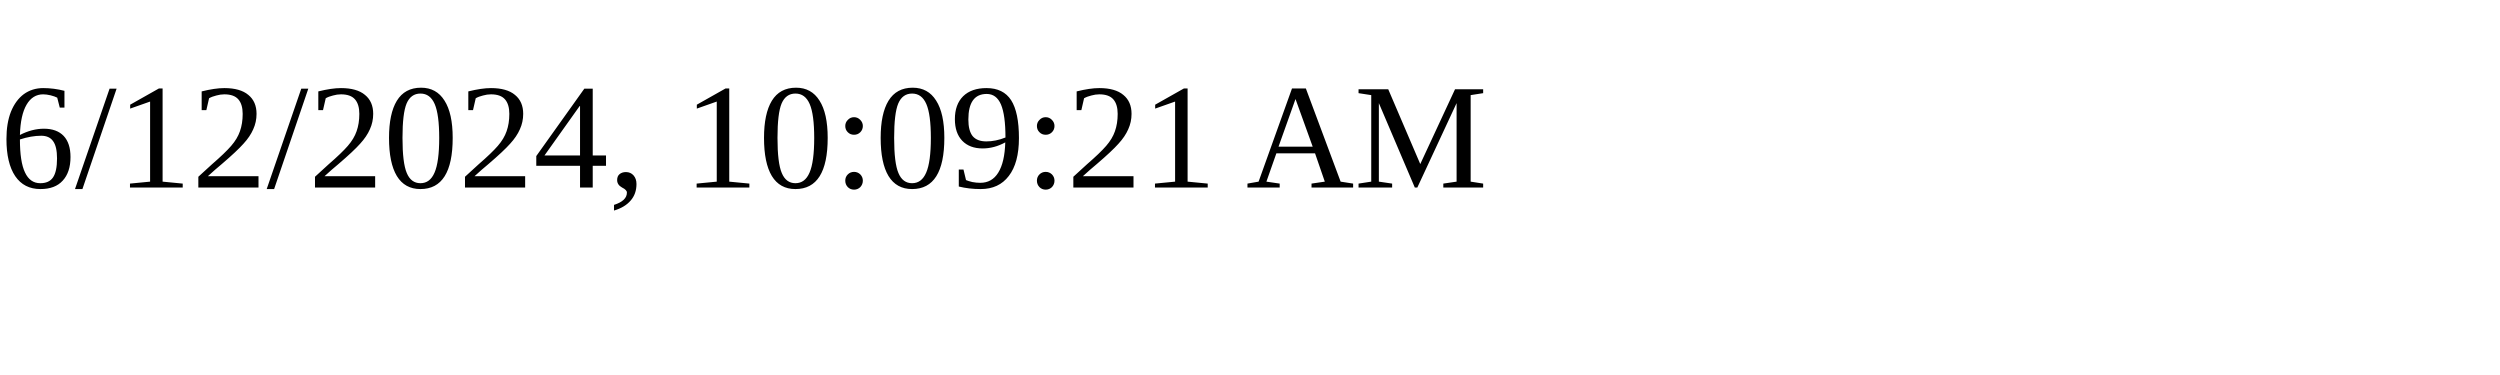
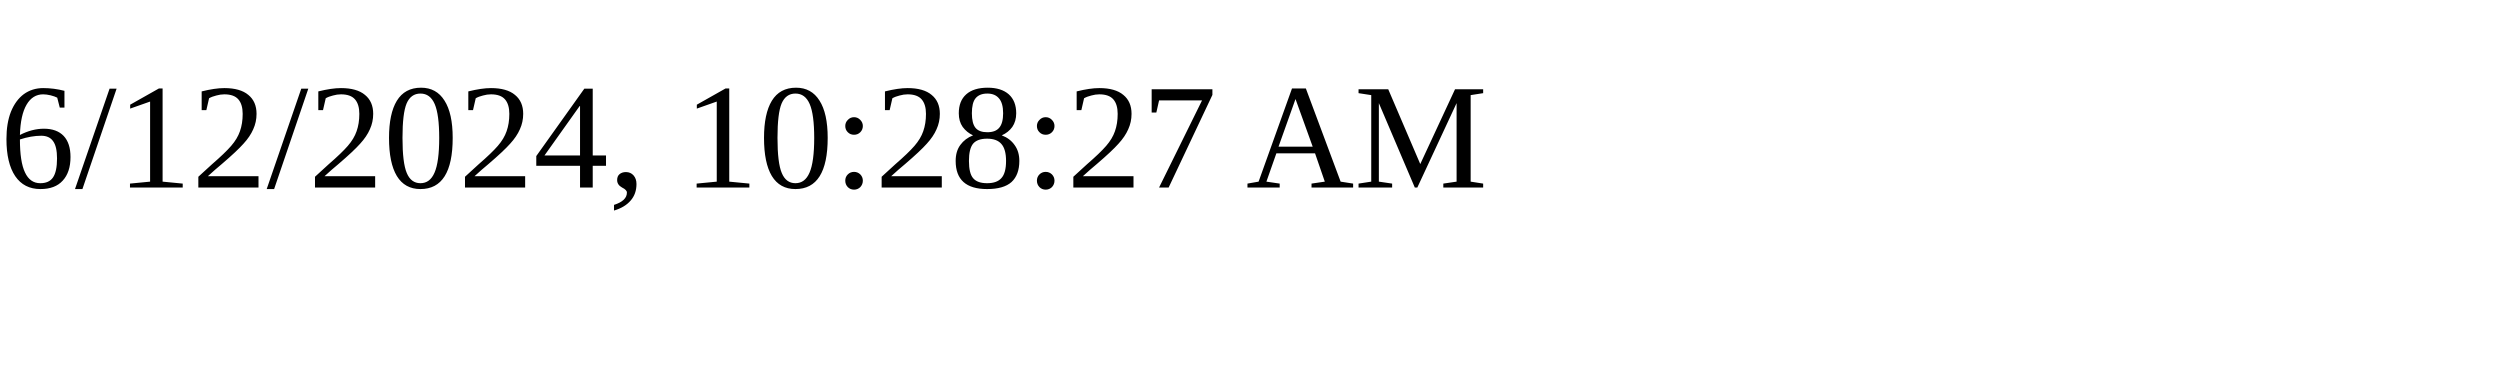
<svg xmlns="http://www.w3.org/2000/svg" height="30" width="200">
-   <text x="0" y="15">6/12/2024, 10:09:21 AM</text>
+   <text x="0" y="15">6/12/2024, 10:28:27 AM</text>
</svg>
